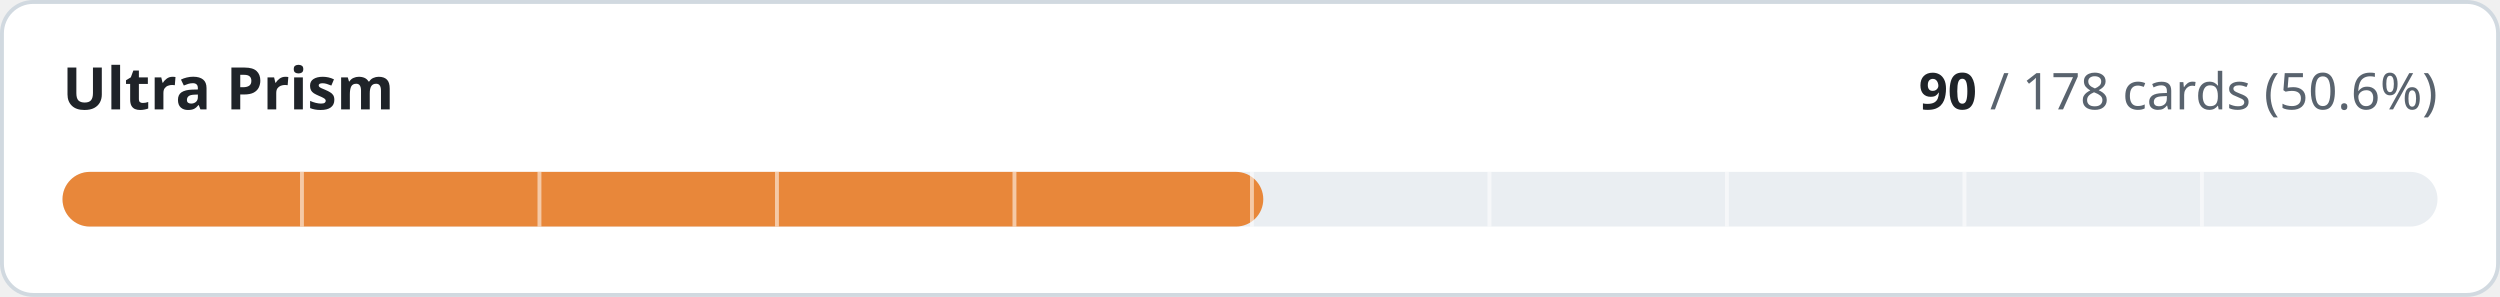
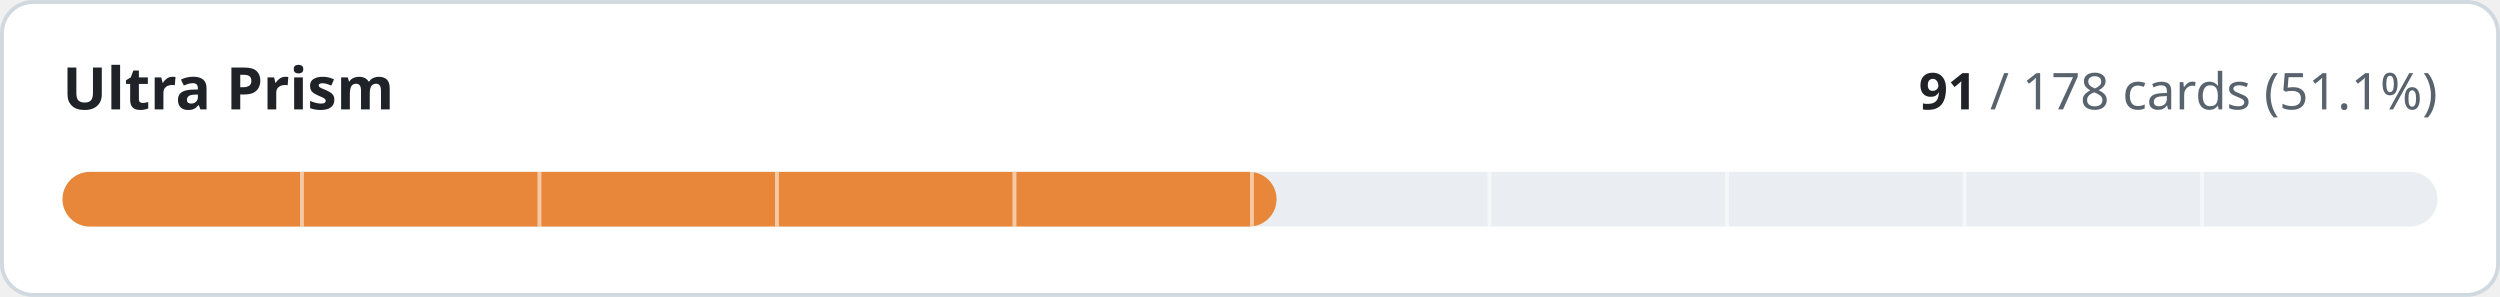
- <svg xmlns="http://www.w3.org/2000/svg" width="640" height="76" viewBox="0 0 640 76" role="img" aria-label="Ultra Prism: 90 of 178 cards implemented">
+ <svg xmlns="http://www.w3.org/2000/svg" width="640" height="76" viewBox="0 0 640 76" role="img" aria-label="Ultra Prism: 91 of 178 cards implemented">
  <style>
.t{fill:#1f2328}.m{fill:#59636e}.trk{fill:#eaeef2}.bd{stroke:#d1d9e0}.bg{fill:#ffffff}
@media (prefers-color-scheme:dark){.t{fill:#f0f6fc}.m{fill:#9198a1}.trk{fill:#262c36}.bd{stroke:#3d444d}.bg{fill:#0d1117}}
text{font-family:-apple-system,BlinkMacSystemFont,'Segoe UI','Noto Sans',Helvetica,Arial,sans-serif;font-variant-numeric:tabular-nums}
</style>
  <rect class="bg bd" x="0.5" y="0.5" width="639" height="75" rx="8" stroke-width="1" />
  <text class="t" x="16" y="28" font-size="15" font-weight="600">Ultra Prism</text>
  <text class="m" x="624" y="28" font-size="13" text-anchor="end">
-     <tspan class="t" font-weight="600">90</tspan> / 178 cards (50.6%)</text>
+     <tspan class="t" font-weight="600">91</tspan> / 178 cards (51.1%)</text>
  <rect class="trk" x="16" y="44" width="608" height="14" rx="7" />
-   <rect x="16" y="44" width="307.4" height="14" rx="7" fill="#e8873a" />
+   <rect x="16" y="44" width="310.8" height="14" rx="7" fill="#e8873a" />
  <rect x="76.8" y="44" width="1" height="14" class="bg" opacity="0.55" />
  <rect x="137.6" y="44" width="1" height="14" class="bg" opacity="0.55" />
  <rect x="198.4" y="44" width="1" height="14" class="bg" opacity="0.55" />
  <rect x="259.2" y="44" width="1" height="14" class="bg" opacity="0.55" />
  <rect x="320.0" y="44" width="1" height="14" class="bg" opacity="0.55" />
  <rect x="380.8" y="44" width="1" height="14" class="bg" opacity="0.55" />
  <rect x="441.6" y="44" width="1" height="14" class="bg" opacity="0.55" />
  <rect x="502.4" y="44" width="1" height="14" class="bg" opacity="0.55" />
  <rect x="563.2" y="44" width="1" height="14" class="bg" opacity="0.55" />
</svg>
